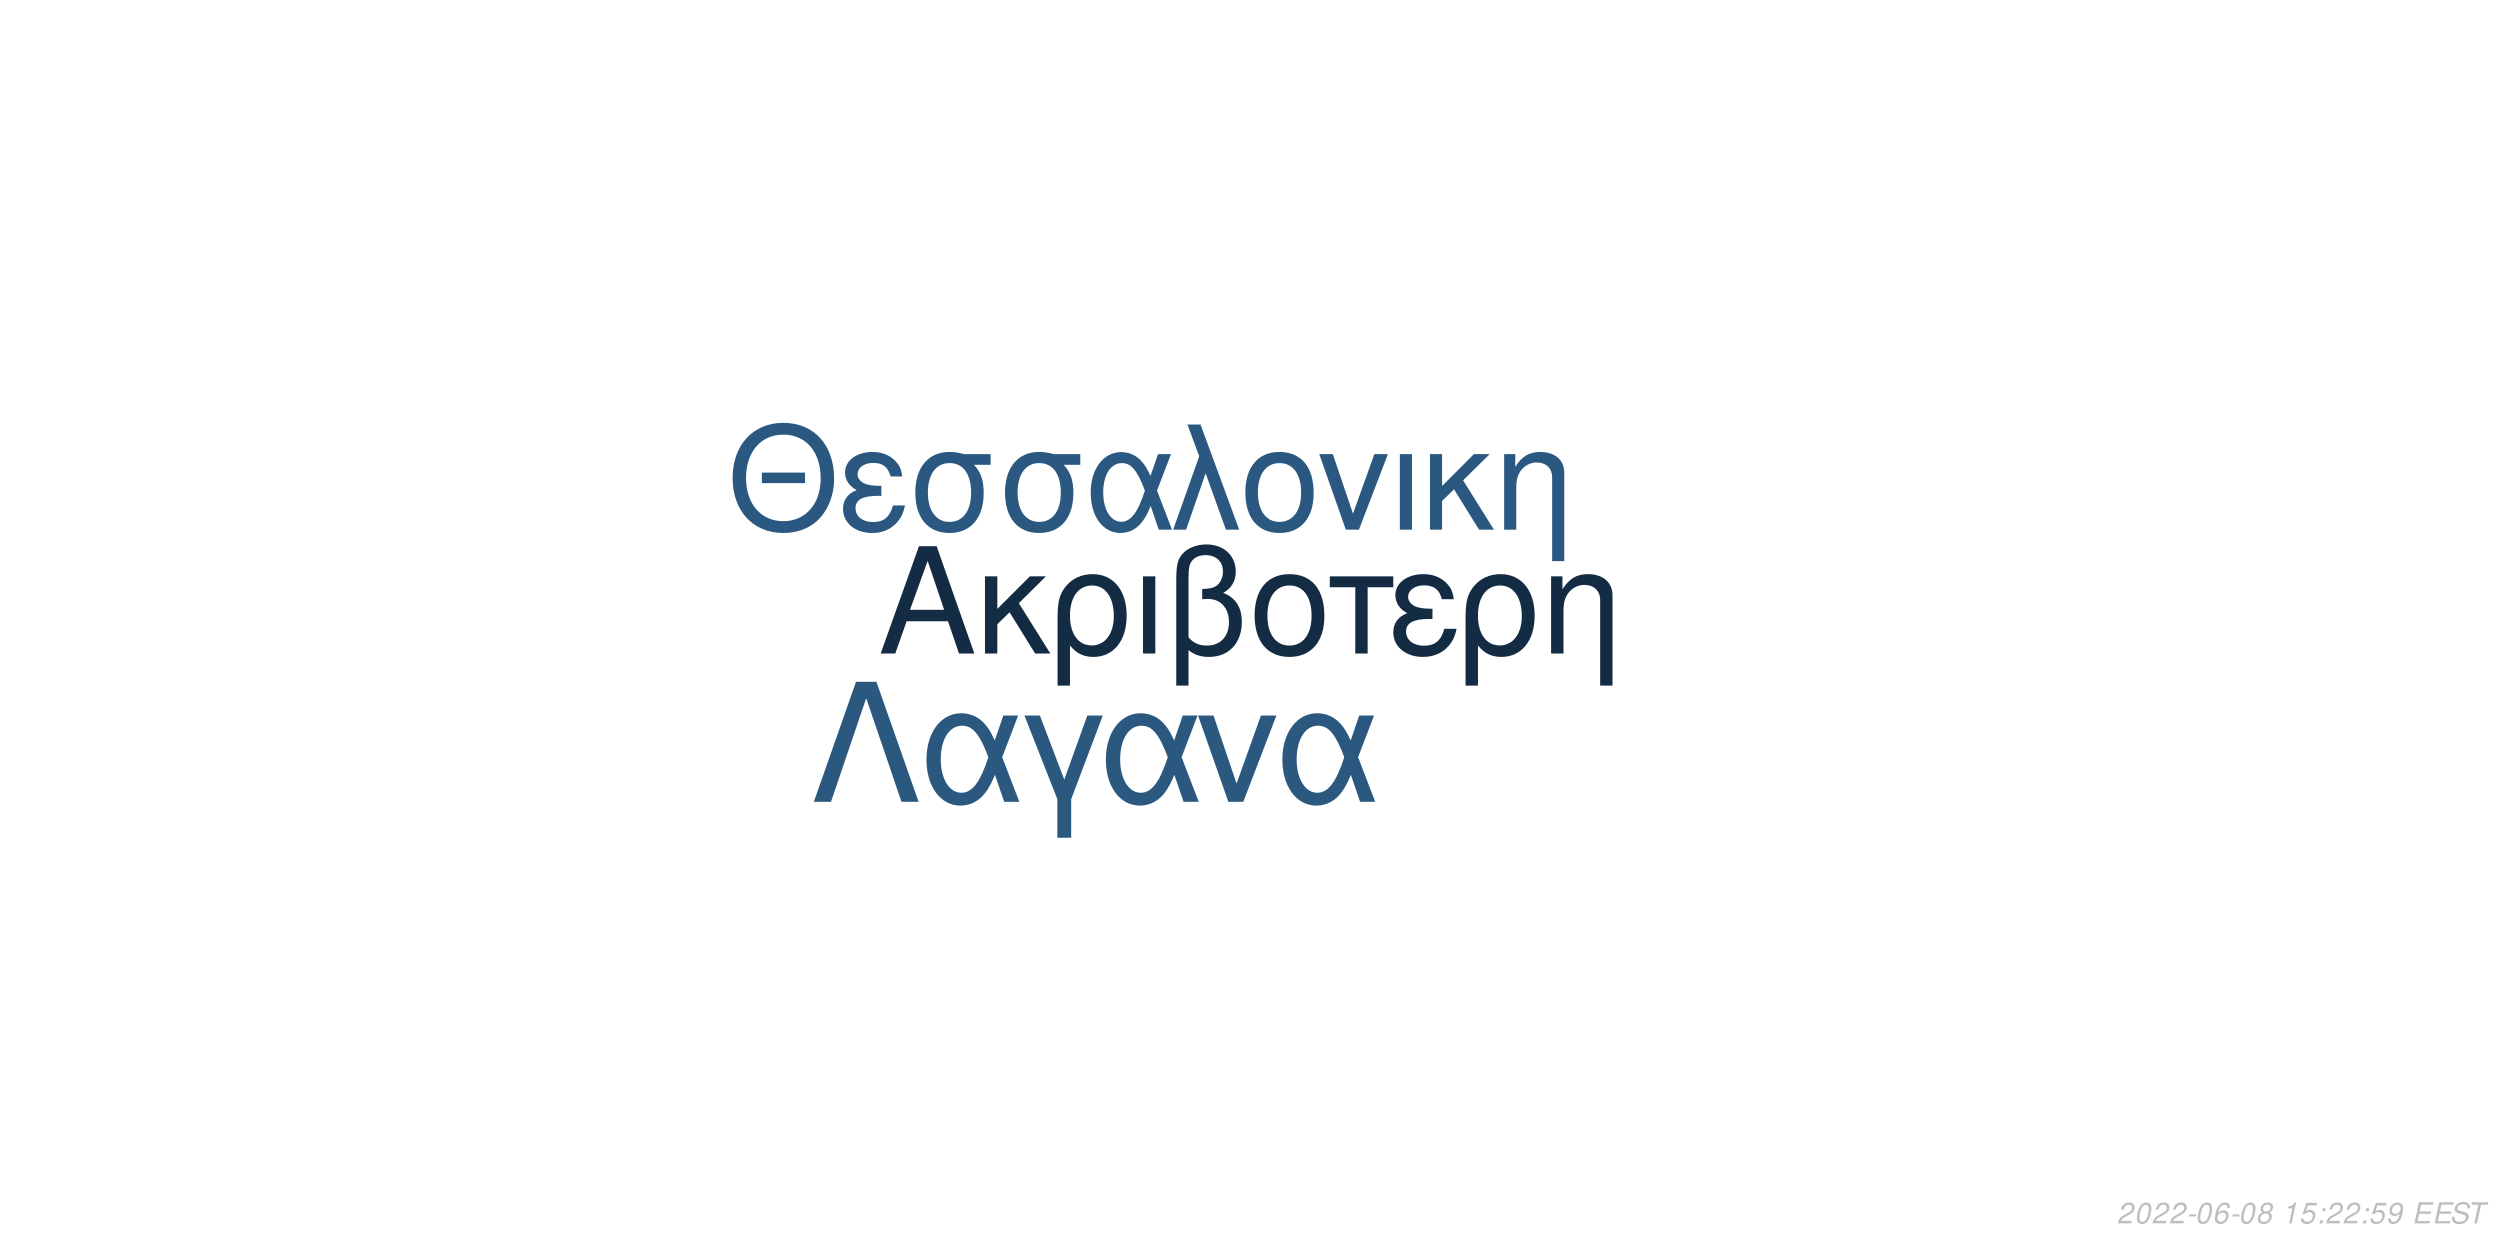
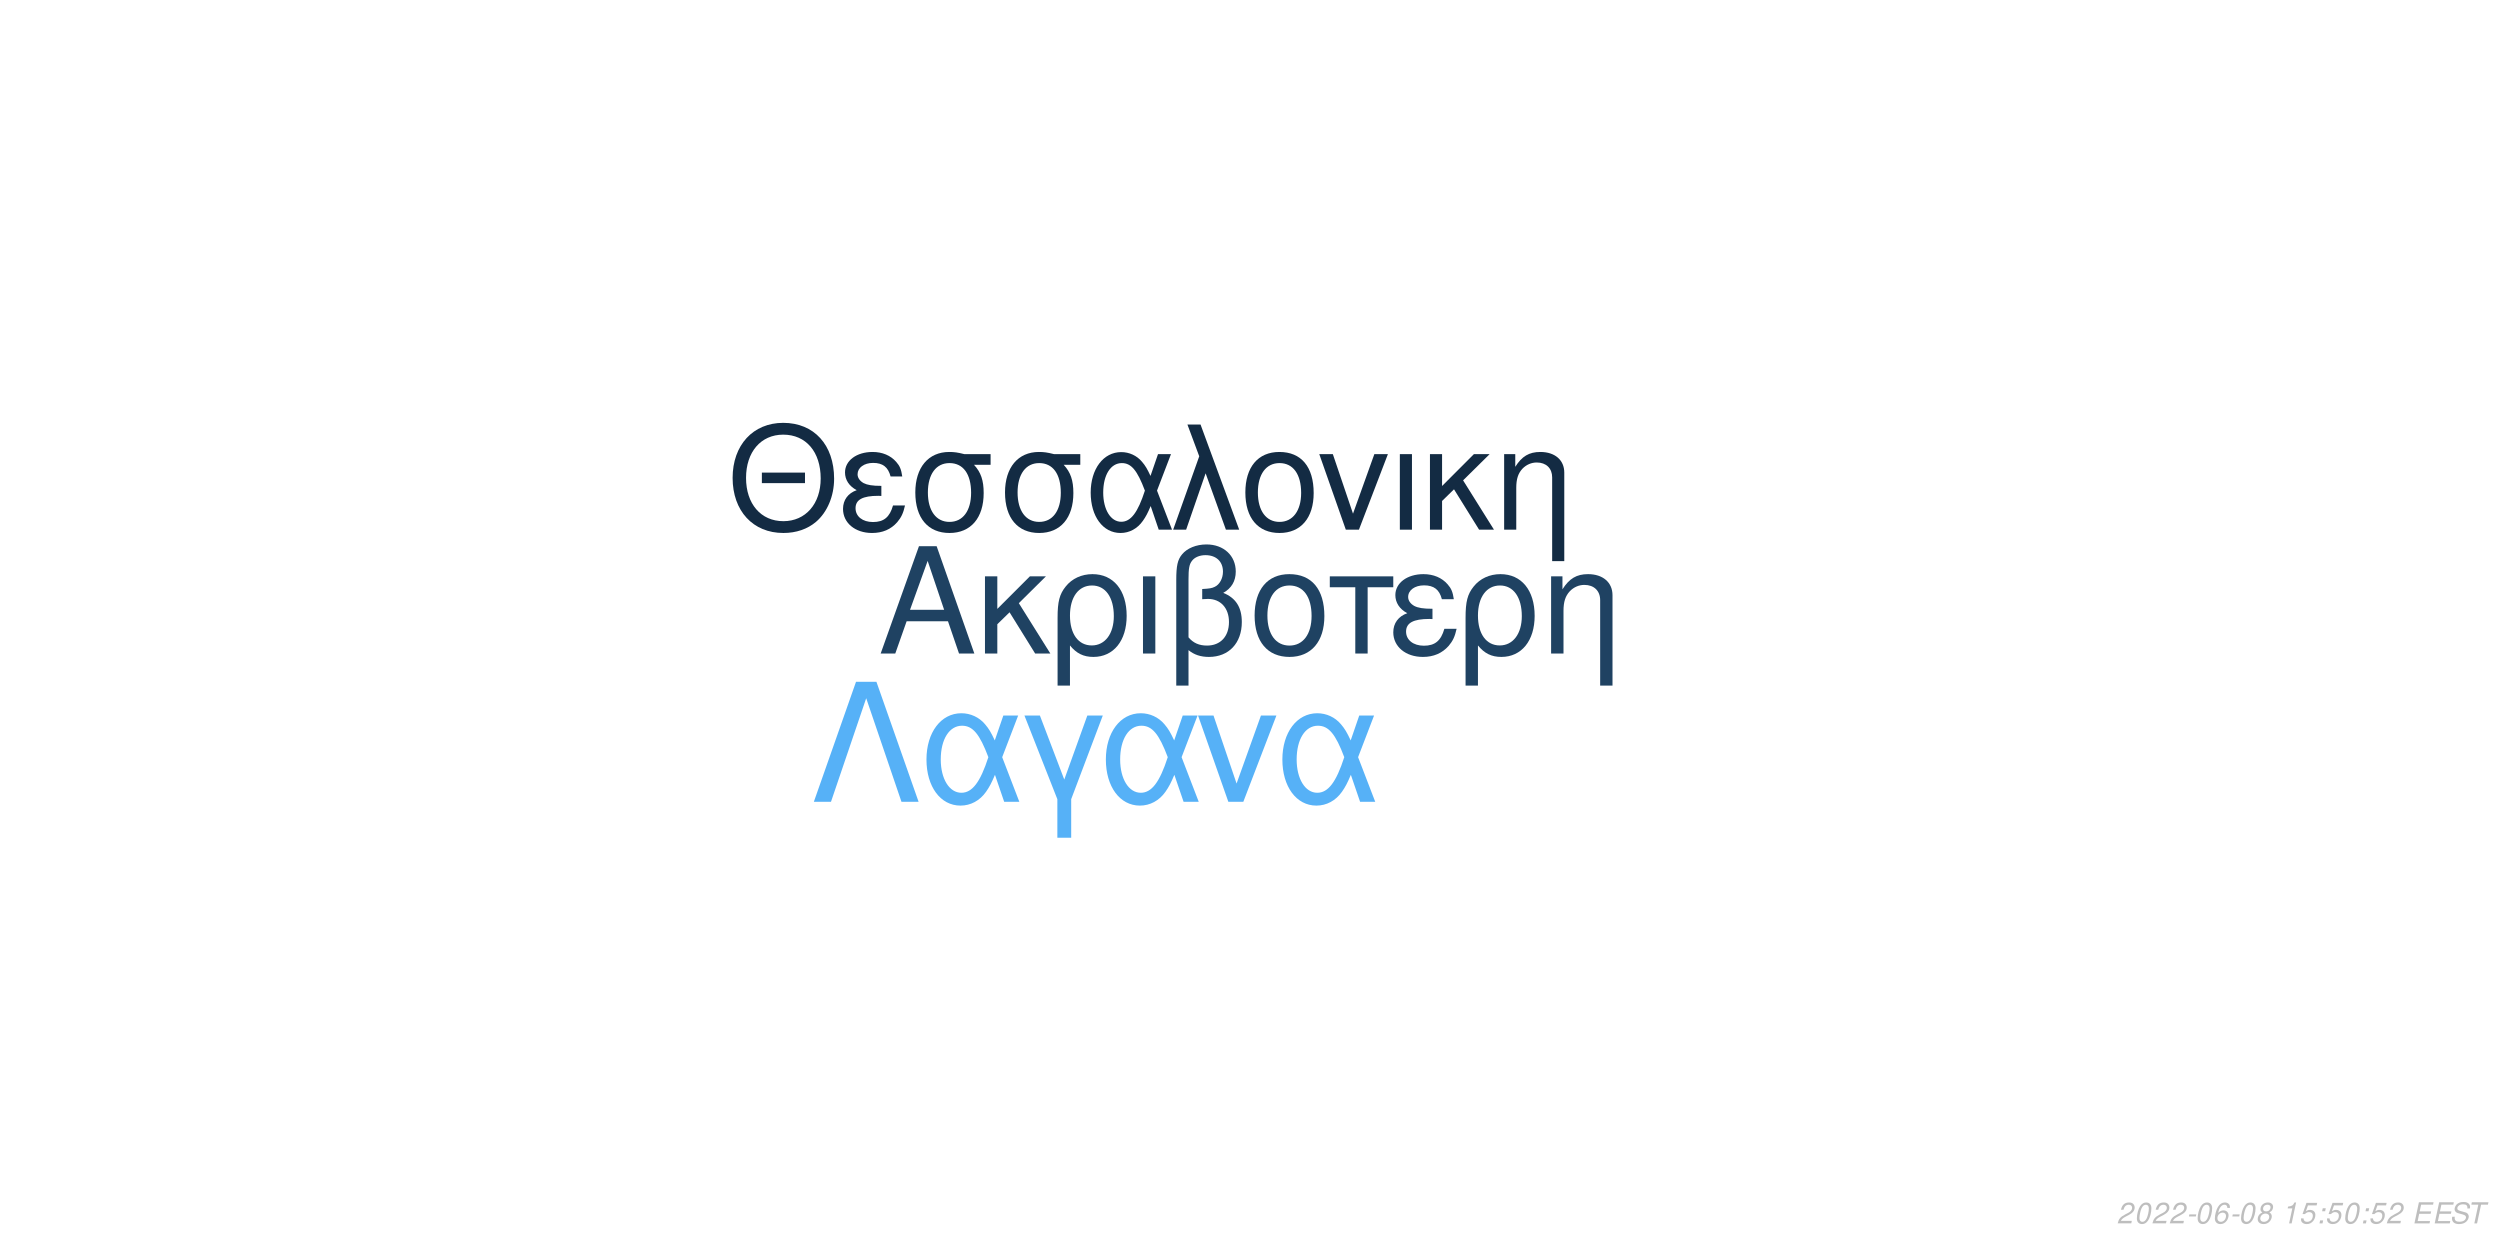
<svg xmlns="http://www.w3.org/2000/svg" xmlns:xlink="http://www.w3.org/1999/xlink" width="864pt" height="432pt" viewBox="0 0 864 432" version="1.1">
  <defs>
    <g>
      <symbol overflow="visible" id="glyph0-0">
        <path style="stroke:none;" d="" />
      </symbol>
      <symbol overflow="visible" id="glyph0-1">
        <path style="stroke:none;" d="M 24.125 -11.141 L 27.938 0 L 33.234 0 L 20.203 -37.094 L 14.094 -37.094 L 0.859 0 L 5.906 0 L 9.828 -11.141 Z M 22.797 -15.109 L 11 -15.109 L 17.094 -32.016 Z M 22.797 -15.109 " />
      </symbol>
      <symbol overflow="visible" id="glyph0-2">
        <path style="stroke:none;" d="M 7.172 -15.422 L 7.172 -26.672 L 2.906 -26.672 L 2.906 0 L 7.172 0 L 7.172 -10.125 L 11.406 -14.25 L 20.25 0 L 25.5 0 L 14.609 -17.406 L 23.969 -26.672 L 18.422 -26.672 Z M 7.172 -15.422 " />
      </symbol>
      <symbol overflow="visible" id="glyph0-3">
        <path style="stroke:none;" d="M 3 11.094 L 7.281 11.094 L 7.281 -2.797 C 9.516 -0.047 11.953 1.172 15.375 1.172 C 22.344 1.172 26.875 -4.422 26.875 -13.031 C 26.875 -21.891 22.297 -27.438 15.062 -27.438 C 11.297 -27.438 7.984 -25.906 5.797 -23.156 C 3.672 -20.516 3 -17.969 3 -12.359 Z M 14.906 -23.516 C 19.547 -23.516 22.438 -19.438 22.438 -12.922 C 22.438 -6.812 19.391 -2.797 14.812 -2.797 C 10.172 -2.797 7.281 -6.766 7.281 -13.125 C 7.281 -19.484 10.234 -23.516 14.906 -23.516 Z M 14.906 -23.516 " />
      </symbol>
      <symbol overflow="visible" id="glyph0-4">
        <path style="stroke:none;" d="M 3.516 0 L 7.781 0 L 7.781 -26.672 L 3.516 -26.672 Z M 3.516 0 " />
      </symbol>
      <symbol overflow="visible" id="glyph0-5">
        <path style="stroke:none;" d="M 4.016 11.094 L 8.25 11.094 L 8.25 -1.172 C 10.172 0.406 12.422 1.172 15.312 1.172 C 22.188 1.172 26.672 -3.609 26.672 -10.891 C 26.672 -15.984 24.578 -19.234 20.25 -20.969 C 23.109 -22.547 24.578 -25.031 24.578 -28.344 C 24.578 -33.844 20.406 -37.703 14.453 -37.703 C 10.938 -37.703 7.734 -36.391 6 -34.25 C 4.484 -32.422 4.016 -30.328 4.016 -25.391 Z M 8.25 -25.656 C 8.25 -29.359 8.5 -30.844 9.469 -32.062 C 10.375 -33.281 12.156 -34 14.094 -34 C 17.812 -34 20.156 -31.812 20.156 -28.297 C 20.156 -25.953 18.984 -23.812 17.297 -23.047 C 16.281 -22.547 15.469 -22.438 12.984 -22.297 L 12.984 -18.781 C 13.734 -18.828 14.344 -18.875 14.969 -18.875 C 19.344 -18.875 22.234 -15.719 22.234 -10.891 C 22.234 -5.906 19.281 -2.75 14.656 -2.75 C 11.953 -2.75 9.922 -3.609 8.25 -5.594 Z M 8.25 -25.656 " />
      </symbol>
      <symbol overflow="visible" id="glyph0-6">
        <path style="stroke:none;" d="M 14.094 -27.438 C 6.562 -27.438 2.094 -22.094 2.094 -13.125 C 2.094 -4.125 6.562 1.172 14.141 1.172 C 21.672 1.172 26.203 -4.172 26.203 -12.922 C 26.203 -22.188 21.828 -27.438 14.094 -27.438 Z M 14.141 -23.516 C 18.938 -23.516 21.781 -19.594 21.781 -12.984 C 21.781 -6.672 18.828 -2.75 14.141 -2.75 C 9.422 -2.75 6.516 -6.672 6.516 -13.125 C 6.516 -19.594 9.422 -23.516 14.141 -23.516 Z M 14.141 -23.516 " />
      </symbol>
      <symbol overflow="visible" id="glyph0-7">
        <path style="stroke:none;" d="M 7.891 0 L 12.156 0 L 12.156 -22.906 L 21.016 -22.906 L 21.016 -26.672 L -0.922 -26.672 L -0.922 -22.906 L 7.891 -22.906 Z M 7.891 0 " />
      </symbol>
      <symbol overflow="visible" id="glyph0-8">
        <path style="stroke:none;" d="M 14.562 -15.469 C 11.344 -15.469 9.562 -15.781 8.297 -16.438 C 6.922 -17.203 6.156 -18.328 6.156 -19.547 C 6.156 -21.891 8.453 -23.562 11.656 -23.562 C 15.062 -23.562 16.953 -22.094 17.812 -18.781 L 21.938 -18.781 C 21.578 -21.266 21.062 -22.5 19.797 -23.922 C 17.812 -26.203 14.906 -27.438 11.453 -27.438 C 5.797 -27.438 1.734 -24.375 1.734 -20.203 C 1.734 -17.609 3.156 -15.375 5.859 -13.938 C 2.797 -12.875 1.016 -10.484 1.016 -7.328 C 1.016 -2.391 5.297 1.172 11.25 1.172 C 14.969 1.172 17.906 -0.109 20.156 -2.641 C 21.578 -4.328 22.297 -5.797 22.906 -8.547 L 18.672 -8.547 C 17.5 -4.422 15.422 -2.703 11.609 -2.703 C 7.938 -2.703 5.438 -4.688 5.438 -7.578 C 5.438 -10.578 7.938 -11.953 13.484 -11.953 C 13.641 -11.953 14.094 -11.953 14.562 -11.906 Z M 14.562 -15.469 " />
      </symbol>
      <symbol overflow="visible" id="glyph0-9">
        <path style="stroke:none;" d="M 3.562 -26.672 L 3.562 0 L 7.844 0 L 7.844 -14.703 C 7.844 -17.906 8.5 -19.891 10.031 -21.531 C 11.406 -22.953 13.188 -23.719 15.062 -23.719 C 18.375 -23.719 20.516 -21.672 20.516 -18.469 L 20.516 11.094 L 24.781 11.094 L 24.781 -20.156 C 24.781 -24.578 21.469 -27.438 16.328 -27.438 C 12.359 -27.438 9.828 -25.906 7.484 -22.188 L 7.484 -26.672 Z M 3.562 -26.672 " />
      </symbol>
      <symbol overflow="visible" id="glyph1-0">
        <path style="stroke:none;" d="" />
      </symbol>
      <symbol overflow="visible" id="glyph1-1">
        <path style="stroke:none;" d="M 26.859 -19.734 L 11.953 -19.734 L 11.953 -16.094 L 26.859 -16.094 Z M 19.328 -36.922 C 8.922 -36.922 1.844 -29.25 1.844 -17.891 C 1.844 -6.484 8.875 1.141 19.391 1.141 C 23.812 1.141 27.703 -0.203 30.641 -2.688 C 34.578 -6.031 36.922 -11.656 36.922 -17.594 C 36.922 -29.297 30 -36.922 19.328 -36.922 Z M 19.328 -32.844 C 27.203 -32.844 32.281 -26.906 32.281 -17.688 C 32.281 -8.922 27.062 -2.938 19.391 -2.938 C 11.609 -2.938 6.484 -8.922 6.484 -17.891 C 6.484 -26.859 11.609 -32.844 19.328 -32.844 Z M 19.328 -32.844 " />
      </symbol>
      <symbol overflow="visible" id="glyph1-2">
        <path style="stroke:none;" d="M 14.25 -15.141 C 11.109 -15.141 9.375 -15.453 8.125 -16.094 C 6.781 -16.844 6.031 -17.938 6.031 -19.141 C 6.031 -21.422 8.266 -23.078 11.406 -23.078 C 14.75 -23.078 16.594 -21.625 17.438 -18.391 L 21.469 -18.391 C 21.125 -20.828 20.625 -22.031 19.391 -23.422 C 17.438 -25.656 14.594 -26.859 11.219 -26.859 C 5.688 -26.859 1.688 -23.875 1.688 -19.781 C 1.688 -17.234 3.094 -15.047 5.734 -13.656 C 2.734 -12.609 1 -10.266 1 -7.172 C 1 -2.344 5.188 1.141 11.016 1.141 C 14.656 1.141 17.547 -0.094 19.734 -2.594 C 21.125 -4.234 21.828 -5.688 22.422 -8.375 L 18.281 -8.375 C 17.141 -4.328 15.094 -2.641 11.359 -2.641 C 7.766 -2.641 5.328 -4.578 5.328 -7.422 C 5.328 -10.359 7.766 -11.703 13.203 -11.703 C 13.359 -11.703 13.797 -11.703 14.25 -11.656 Z M 14.25 -15.141 " />
      </symbol>
      <symbol overflow="visible" id="glyph1-3">
        <path style="stroke:none;" d="M 29 -26.109 L 19.938 -26.109 C 17.594 -26.703 16.438 -26.859 14.703 -26.859 C 7.469 -26.859 2.984 -21.469 2.984 -12.859 C 2.984 -4.031 7.375 1.141 14.797 1.141 C 22.172 1.141 26.609 -4.078 26.609 -12.656 C 26.609 -17.047 25.656 -19.828 23.266 -22.422 L 29 -22.422 Z M 14.797 -23.016 C 19.531 -23.016 22.266 -19.234 22.266 -12.75 C 22.266 -6.531 19.438 -2.688 14.797 -2.688 C 10.172 -2.688 7.328 -6.531 7.328 -12.859 C 7.328 -19.188 10.172 -23.016 14.797 -23.016 Z M 14.797 -23.016 " />
      </symbol>
      <symbol overflow="visible" id="glyph1-4">
        <path style="stroke:none;" d="M 29.344 -26.109 L 24.859 -26.109 L 22.266 -18.578 C 21.125 -21.031 20.484 -22.125 19.328 -23.469 C 17.547 -25.609 14.906 -26.812 12.156 -26.812 C 5.984 -26.812 1.594 -20.984 1.594 -12.812 C 1.594 -4.578 5.828 1.141 11.906 1.141 C 14.953 1.141 17.734 -0.344 19.625 -3.047 C 20.672 -4.531 21.281 -5.688 22.328 -8.172 L 25.109 0 L 29.703 0 L 24.516 -13.5 Z M 20.328 -13.5 C 17.891 -5.922 15.453 -2.734 12.156 -2.734 C 8.516 -2.734 5.922 -6.922 5.922 -12.812 C 5.922 -18.938 8.516 -23.016 12.359 -23.016 C 15.594 -23.016 17.688 -20.531 20.328 -13.5 Z M 20.328 -13.5 " />
      </symbol>
      <symbol overflow="visible" id="glyph1-5">
        <path style="stroke:none;" d="M 1.094 0 L 5.578 0 L 12.312 -19.484 L 19.328 0 L 23.922 0 L 10.562 -36.328 L 6.031 -36.328 L 10.109 -25.359 Z M 1.094 0 " />
      </symbol>
      <symbol overflow="visible" id="glyph1-6">
        <path style="stroke:none;" d="M 13.797 -26.859 C 6.422 -26.859 2.047 -21.625 2.047 -12.859 C 2.047 -4.031 6.422 1.141 13.859 1.141 C 21.234 1.141 25.656 -4.078 25.656 -12.656 C 25.656 -21.719 21.375 -26.859 13.797 -26.859 Z M 13.859 -23.016 C 18.531 -23.016 21.328 -19.188 21.328 -12.703 C 21.328 -6.531 18.438 -2.688 13.859 -2.688 C 9.219 -2.688 6.375 -6.531 6.375 -12.859 C 6.375 -19.188 9.219 -23.016 13.859 -23.016 Z M 13.859 -23.016 " />
      </symbol>
      <symbol overflow="visible" id="glyph1-7">
        <path style="stroke:none;" d="M 14.297 0 L 24.312 -26.109 L 19.625 -26.109 L 12.25 -5.531 L 5.281 -26.109 L 0.594 -26.109 L 9.766 0 Z M 14.297 0 " />
      </symbol>
      <symbol overflow="visible" id="glyph1-8">
        <path style="stroke:none;" d="M 3.438 0 L 7.625 0 L 7.625 -26.109 L 3.438 -26.109 Z M 3.438 0 " />
      </symbol>
      <symbol overflow="visible" id="glyph1-9">
        <path style="stroke:none;" d="M 7.031 -15.094 L 7.031 -26.109 L 2.844 -26.109 L 2.844 0 L 7.031 0 L 7.031 -9.922 L 11.156 -13.953 L 19.828 0 L 24.969 0 L 14.297 -17.047 L 23.469 -26.109 L 18.031 -26.109 Z M 7.031 -15.094 " />
      </symbol>
      <symbol overflow="visible" id="glyph1-10">
        <path style="stroke:none;" d="M 3.484 -26.109 L 3.484 0 L 7.672 0 L 7.672 -14.406 C 7.672 -17.547 8.328 -19.484 9.812 -21.078 C 11.156 -22.469 12.906 -23.219 14.75 -23.219 C 17.984 -23.219 20.078 -21.234 20.078 -18.094 L 20.078 10.859 L 24.266 10.859 L 24.266 -19.734 C 24.266 -24.062 21.031 -26.859 16 -26.859 C 12.109 -26.859 9.609 -25.359 7.328 -21.719 L 7.328 -26.109 Z M 3.484 -26.109 " />
      </symbol>
      <symbol overflow="visible" id="glyph2-0">
        <path style="stroke:none;" d="" />
      </symbol>
      <symbol overflow="visible" id="glyph2-1">
        <path style="stroke:none;" d="M 22.531 -41.484 L 15.484 -41.484 L 0.906 0 L 6.828 0 L 19 -35.797 L 31.188 0 L 37.109 0 Z M 22.531 -41.484 " />
      </symbol>
      <symbol overflow="visible" id="glyph2-2">
        <path style="stroke:none;" d="M 33.516 -29.812 L 28.391 -29.812 L 25.438 -21.219 C 24.125 -24.016 23.391 -25.266 22.078 -26.797 C 20.031 -29.25 17.016 -30.609 13.891 -30.609 C 6.828 -30.609 1.828 -23.953 1.828 -14.625 C 1.828 -5.234 6.656 1.312 13.594 1.312 C 17.078 1.312 20.266 -0.391 22.422 -3.469 C 23.609 -5.172 24.297 -6.484 25.5 -9.328 L 28.688 0 L 33.922 0 L 28 -15.422 Z M 23.219 -15.422 C 20.422 -6.766 17.641 -3.125 13.891 -3.125 C 9.734 -3.125 6.766 -7.906 6.766 -14.625 C 6.766 -21.625 9.734 -26.297 14.109 -26.297 C 17.812 -26.297 20.203 -23.453 23.219 -15.422 Z M 23.219 -15.422 " />
      </symbol>
      <symbol overflow="visible" id="glyph2-3">
        <path style="stroke:none;" d="M 12.062 12.406 L 16.844 12.406 L 16.844 -0.906 L 27.766 -29.812 L 22.422 -29.812 L 14.453 -7.688 L 6.031 -29.812 L 0.688 -29.812 L 12.062 -0.906 Z M 12.062 12.406 " />
      </symbol>
      <symbol overflow="visible" id="glyph2-4">
        <path style="stroke:none;" d="M 16.328 0 L 27.766 -29.812 L 22.422 -29.812 L 14 -6.312 L 6.031 -29.812 L 0.688 -29.812 L 11.156 0 Z M 16.328 0 " />
      </symbol>
      <symbol overflow="visible" id="glyph3-0">
        <path style="stroke:none;" d="" />
      </symbol>
      <symbol overflow="visible" id="glyph3-1">
        <path style="stroke:none;" d="M 5.234 -0.875 L 1.469 -0.875 C 1.641 -1.375 2.203 -1.891 3.109 -2.344 L 4.234 -2.938 C 5.562 -3.625 6.219 -4.469 6.219 -5.484 C 6.219 -5.938 6.062 -6.359 5.797 -6.656 C 5.469 -7.047 4.984 -7.234 4.312 -7.234 C 2.766 -7.234 1.891 -6.453 1.484 -4.734 L 2.375 -4.734 C 2.484 -5.188 2.609 -5.484 2.797 -5.75 C 3.094 -6.203 3.609 -6.453 4.188 -6.453 C 4.891 -6.453 5.344 -6.031 5.344 -5.375 C 5.344 -4.703 4.859 -4.094 4.016 -3.656 L 2.984 -3.125 C 1.234 -2.188 0.797 -1.656 0.344 -0.016 L 5.047 -0.016 Z M 5.234 -0.875 " />
      </symbol>
      <symbol overflow="visible" id="glyph3-2">
        <path style="stroke:none;" d="M 4.203 -7.234 C 3.375 -7.234 2.688 -6.812 2.125 -5.984 C 1.484 -5.047 0.984 -3.188 0.984 -1.734 C 0.984 -1.109 1.172 -0.562 1.484 -0.266 C 1.797 0.047 2.281 0.234 2.766 0.234 C 3.625 0.234 4.281 -0.156 4.859 -1.016 C 5.516 -1.953 6 -3.797 6 -5.266 C 6 -6.5 5.328 -7.234 4.203 -7.234 Z M 4.094 -6.453 C 4.734 -6.453 5.125 -5.984 5.125 -5.156 C 5.125 -4.203 4.781 -2.625 4.406 -1.812 C 3.984 -0.938 3.516 -0.547 2.875 -0.547 C 2.25 -0.547 1.875 -1.031 1.875 -1.828 C 1.875 -2.797 2.203 -4.344 2.594 -5.203 C 2.984 -6.047 3.453 -6.453 4.094 -6.453 Z M 4.094 -6.453 " />
      </symbol>
      <symbol overflow="visible" id="glyph3-3">
        <path style="stroke:none;" d="M 3.516 -3.125 L 1.125 -3.125 L 0.969 -2.406 L 3.359 -2.406 Z M 3.516 -3.125 " />
      </symbol>
      <symbol overflow="visible" id="glyph3-4">
        <path style="stroke:none;" d="M 6.125 -5.344 L 6.141 -5.625 C 6.141 -6.609 5.453 -7.234 4.391 -7.234 C 3.438 -7.234 2.641 -6.719 2.016 -5.703 C 1.422 -4.781 0.938 -2.953 0.938 -1.688 C 0.938 -0.516 1.688 0.234 2.859 0.234 C 3.703 0.234 4.438 -0.156 5 -0.875 C 5.406 -1.422 5.672 -2.156 5.672 -2.766 C 5.672 -3.812 4.969 -4.5 3.906 -4.5 C 3.234 -4.5 2.672 -4.234 2.094 -3.625 C 2.406 -5.375 3.234 -6.453 4.25 -6.453 C 4.703 -6.453 5.062 -6.234 5.172 -5.844 C 5.203 -5.719 5.234 -5.578 5.25 -5.344 Z M 3.656 -3.734 C 4.344 -3.734 4.797 -3.281 4.797 -2.625 C 4.797 -1.469 3.984 -0.547 2.984 -0.547 C 2.297 -0.547 1.812 -1.047 1.812 -1.766 C 1.812 -2.859 2.625 -3.734 3.656 -3.734 Z M 3.656 -3.734 " />
      </symbol>
      <symbol overflow="visible" id="glyph3-5">
        <path style="stroke:none;" d="M 4.766 -3.797 C 5.078 -3.969 5.234 -4.078 5.438 -4.234 C 5.812 -4.594 6.062 -5.172 6.062 -5.734 C 6.062 -6.625 5.344 -7.234 4.266 -7.234 C 2.812 -7.234 1.703 -6.219 1.703 -4.875 C 1.703 -4.406 1.875 -4.125 2.359 -3.812 C 1.297 -3.312 0.75 -2.516 0.75 -1.469 C 0.75 -0.438 1.547 0.234 2.812 0.234 C 3.656 0.234 4.359 -0.094 4.938 -0.734 C 5.359 -1.234 5.609 -1.859 5.609 -2.438 C 5.609 -3.047 5.312 -3.516 4.766 -3.797 Z M 4.109 -6.453 C 4.797 -6.453 5.188 -6.125 5.188 -5.578 C 5.188 -5.266 5.062 -4.922 4.859 -4.672 C 4.562 -4.312 4.188 -4.156 3.656 -4.156 C 2.984 -4.156 2.594 -4.453 2.594 -4.984 C 2.594 -5.859 3.203 -6.453 4.109 -6.453 Z M 3.453 -3.406 C 4.234 -3.406 4.734 -2.984 4.734 -2.312 C 4.734 -1.312 3.922 -0.547 2.875 -0.547 C 2.125 -0.547 1.625 -0.969 1.625 -1.625 C 1.625 -2.609 2.438 -3.406 3.453 -3.406 Z M 3.453 -3.406 " />
      </symbol>
      <symbol overflow="visible" id="glyph3-6">
        <path style="stroke:none;" d="" />
      </symbol>
      <symbol overflow="visible" id="glyph3-7">
        <path style="stroke:none;" d="M 3.703 -5.188 L 2.594 0 L 3.469 0 L 5.016 -7.234 L 4.438 -7.234 C 3.906 -6.156 3.688 -6.016 2.234 -5.812 L 2.109 -5.188 Z M 3.703 -5.188 " />
      </symbol>
      <symbol overflow="visible" id="glyph3-8">
        <path style="stroke:none;" d="M 6.297 -7.094 L 2.594 -7.094 L 1.234 -3.234 L 2.047 -3.234 C 2.656 -3.766 2.938 -3.906 3.531 -3.906 C 4.328 -3.906 4.797 -3.453 4.797 -2.688 C 4.797 -1.438 3.969 -0.547 2.828 -0.547 C 2.031 -0.547 1.609 -0.938 1.578 -1.734 L 0.703 -1.734 L 0.703 -1.516 C 0.703 -0.938 0.844 -0.547 1.188 -0.266 C 1.562 0.062 2.078 0.234 2.703 0.234 C 3.656 0.234 4.391 -0.156 4.984 -0.922 C 5.422 -1.5 5.672 -2.234 5.672 -2.953 C 5.672 -4 4.938 -4.672 3.812 -4.672 C 3.328 -4.672 2.906 -4.547 2.406 -4.234 L 3.109 -6.219 L 6.109 -6.219 Z M 6.297 -7.094 " />
      </symbol>
      <symbol overflow="visible" id="glyph3-9">
        <path style="stroke:none;" d="M 2.359 -1.031 L 1.312 -1.031 L 1.094 0 L 2.141 0 Z M 3.266 -5.234 L 2.219 -5.234 L 2 -4.203 L 3.047 -4.203 Z M 3.266 -5.234 " />
      </symbol>
      <symbol overflow="visible" id="glyph3-10">
-         <path style="stroke:none;" d="M 0.844 -1.656 C 0.844 -1.547 0.844 -1.438 0.844 -1.375 C 0.844 -0.406 1.531 0.234 2.578 0.234 C 3.203 0.234 3.766 0.016 4.297 -0.438 C 4.938 -1 5.312 -1.656 5.594 -2.719 C 5.844 -3.672 6.016 -4.766 6.016 -5.375 C 6.016 -5.844 5.844 -6.328 5.547 -6.656 C 5.203 -7.031 4.703 -7.234 4.062 -7.234 C 2.516 -7.234 1.297 -5.938 1.297 -4.266 C 1.297 -3.203 1.984 -2.547 3.047 -2.547 C 3.484 -2.547 3.953 -2.672 4.281 -2.891 C 4.406 -2.984 4.547 -3.078 4.828 -3.344 C 4.438 -1.484 3.703 -0.547 2.703 -0.547 C 2.109 -0.547 1.719 -0.938 1.719 -1.547 L 1.719 -1.656 Z M 3.953 -6.453 C 4.625 -6.453 5.141 -5.953 5.141 -5.281 C 5.141 -4.188 4.312 -3.312 3.297 -3.312 C 2.594 -3.312 2.172 -3.734 2.172 -4.453 C 2.172 -5.562 2.984 -6.453 3.953 -6.453 Z M 3.953 -6.453 " />
+         <path style="stroke:none;" d="M 2.547 -3.312 L 6.5 -3.312 L 6.688 -4.141 L 2.719 -4.141 L 3.219 -6.469 L 7.344 -6.469 L 7.516 -7.297 L 2.453 -7.297 L 0.906 0 L 6.125 0 L 6.297 -0.812 L 2.016 -0.812 Z M 2.547 -3.312 " />
      </symbol>
      <symbol overflow="visible" id="glyph3-11">
-         <path style="stroke:none;" d="M 2.547 -3.312 L 6.5 -3.312 L 6.688 -4.141 L 2.719 -4.141 L 3.219 -6.469 L 7.344 -6.469 L 7.516 -7.297 L 2.453 -7.297 L 0.906 0 L 6.125 0 L 6.297 -0.812 L 2.016 -0.812 Z M 2.547 -3.312 " />
+         <path style="stroke:none;" d="M 7.062 -5.156 C 7.125 -5.438 7.141 -5.562 7.141 -5.703 C 7.141 -6.156 6.938 -6.594 6.594 -6.891 C 6.188 -7.25 5.656 -7.406 4.875 -7.406 C 3.844 -7.406 3.047 -7.125 2.5 -6.562 C 2.094 -6.141 1.781 -5.438 1.781 -4.922 C 1.781 -4.297 2.219 -3.766 2.891 -3.562 L 4.594 -3.094 C 5.406 -2.859 5.734 -2.578 5.734 -2.094 C 5.734 -1.781 5.547 -1.406 5.266 -1.141 C 4.844 -0.766 4.266 -0.578 3.453 -0.578 C 2.328 -0.578 1.812 -0.984 1.812 -1.906 C 1.812 -2.047 1.812 -2.125 1.844 -2.312 L 0.984 -2.312 C 0.906 -2.062 0.891 -1.906 0.891 -1.688 C 0.891 -0.484 1.797 0.234 3.297 0.234 C 4.359 0.234 5.234 -0.062 5.812 -0.609 C 6.344 -1.078 6.688 -1.797 6.688 -2.375 C 6.688 -2.641 6.609 -2.906 6.453 -3.156 C 6.234 -3.5 5.938 -3.703 5.469 -3.828 L 3.75 -4.312 C 2.984 -4.547 2.734 -4.734 2.734 -5.188 C 2.734 -5.547 2.875 -5.844 3.188 -6.109 C 3.547 -6.438 4.031 -6.594 4.703 -6.594 C 5.266 -6.594 5.688 -6.484 5.906 -6.297 C 6.094 -6.125 6.219 -5.797 6.219 -5.516 C 6.219 -5.422 6.203 -5.344 6.188 -5.156 Z M 7.062 -5.156 " />
      </symbol>
      <symbol overflow="visible" id="glyph3-12">
-         <path style="stroke:none;" d="M 7.062 -5.156 C 7.125 -5.438 7.141 -5.562 7.141 -5.703 C 7.141 -6.156 6.938 -6.594 6.594 -6.891 C 6.188 -7.25 5.656 -7.406 4.875 -7.406 C 3.844 -7.406 3.047 -7.125 2.5 -6.562 C 2.094 -6.141 1.781 -5.438 1.781 -4.922 C 1.781 -4.297 2.219 -3.766 2.891 -3.562 L 4.594 -3.094 C 5.406 -2.859 5.734 -2.578 5.734 -2.094 C 5.734 -1.781 5.547 -1.406 5.266 -1.141 C 4.844 -0.766 4.266 -0.578 3.453 -0.578 C 2.328 -0.578 1.812 -0.984 1.812 -1.906 C 1.812 -2.047 1.812 -2.125 1.844 -2.312 L 0.984 -2.312 C 0.906 -2.062 0.891 -1.906 0.891 -1.688 C 0.891 -0.484 1.797 0.234 3.297 0.234 C 4.359 0.234 5.234 -0.062 5.812 -0.609 C 6.344 -1.078 6.688 -1.797 6.688 -2.375 C 6.688 -2.641 6.609 -2.906 6.453 -3.156 C 6.234 -3.5 5.938 -3.703 5.469 -3.828 L 3.75 -4.312 C 2.984 -4.547 2.734 -4.734 2.734 -5.188 C 2.734 -5.547 2.875 -5.844 3.188 -6.109 C 3.547 -6.438 4.031 -6.594 4.703 -6.594 C 5.266 -6.594 5.688 -6.484 5.906 -6.297 C 6.094 -6.125 6.219 -5.797 6.219 -5.516 C 6.219 -5.422 6.203 -5.344 6.188 -5.156 Z M 7.062 -5.156 " />
-       </symbol>
-       <symbol overflow="visible" id="glyph3-13">
        <path style="stroke:none;" d="M 4.938 -6.469 L 7.312 -6.469 L 7.484 -7.297 L 1.75 -7.297 L 1.578 -6.469 L 3.984 -6.469 L 2.609 0 L 3.547 0 Z M 4.938 -6.469 " />
      </symbol>
    </g>
  </defs>
  <g id="surface1">
    <rect x="0" y="0" width="864" height="432" style="fill:rgb(100%,100%,100%);fill-opacity:1;stroke:none;" />
-     <g style="fill:rgb(7.451%,16.863%,26.275%);fill-opacity:1;">
+     <g style="fill:rgb(12.157%,25.882%,38.431%);fill-opacity:1;">
      <use xlink:href="#glyph0-1" x="303.5" y="225.861" />
      <use xlink:href="#glyph0-2" x="337.5" y="225.861" />
      <use xlink:href="#glyph0-3" x="362.5" y="225.861" />
      <use xlink:href="#glyph0-4" x="391.5" y="225.861" />
      <use xlink:href="#glyph0-5" x="402.5" y="225.861" />
      <use xlink:href="#glyph0-6" x="431.5" y="225.861" />
      <use xlink:href="#glyph0-7" x="460.5" y="225.861" />
      <use xlink:href="#glyph0-8" x="480.5" y="225.861" />
      <use xlink:href="#glyph0-3" x="503.5" y="225.861" />
      <use xlink:href="#glyph0-9" x="532.5" y="225.861" />
    </g>
-     <g style="fill:rgb(16.471%,34.51%,50.196%);fill-opacity:1;">
+     <g style="fill:rgb(7.451%,16.863%,26.275%);fill-opacity:1;">
      <use xlink:href="#glyph1-1" x="251.348" y="183.058" />
      <use xlink:href="#glyph1-2" x="290.348" y="183.058" />
      <use xlink:href="#glyph1-3" x="313.348" y="183.058" />
      <use xlink:href="#glyph1-3" x="344.348" y="183.058" />
      <use xlink:href="#glyph1-4" x="375.348" y="183.058" />
      <use xlink:href="#glyph1-5" x="404.348" y="183.058" />
      <use xlink:href="#glyph1-6" x="428.348" y="183.058" />
      <use xlink:href="#glyph1-7" x="455.348" y="183.058" />
      <use xlink:href="#glyph1-8" x="480.348" y="183.058" />
      <use xlink:href="#glyph1-9" x="491.348" y="183.058" />
      <use xlink:href="#glyph1-10" x="516.348" y="183.058" />
    </g>
-     <g style="fill:rgb(16.471%,34.51%,49.804%);fill-opacity:1;">
+     <g style="fill:rgb(33.725%,69.412%,96.863%);fill-opacity:1;">
      <use xlink:href="#glyph2-1" x="280.359" y="277.105" />
      <use xlink:href="#glyph2-2" x="318.359" y="277.105" />
      <use xlink:href="#glyph2-3" x="353.359" y="277.105" />
      <use xlink:href="#glyph2-2" x="380.359" y="277.105" />
      <use xlink:href="#glyph2-4" x="413.359" y="277.105" />
      <use xlink:href="#glyph2-2" x="441.359" y="277.105" />
    </g>
    <g style="fill:rgb(74.51%,74.51%,74.51%);fill-opacity:1;">
      <use xlink:href="#glyph3-1" x="731.52" y="422.81" />
      <use xlink:href="#glyph3-2" x="737.52" y="422.81" />
      <use xlink:href="#glyph3-1" x="743.52" y="422.81" />
      <use xlink:href="#glyph3-1" x="749.52" y="422.81" />
      <use xlink:href="#glyph3-3" x="755.52" y="422.81" />
      <use xlink:href="#glyph3-2" x="758.52" y="422.81" />
      <use xlink:href="#glyph3-4" x="764.52" y="422.81" />
      <use xlink:href="#glyph3-3" x="770.52" y="422.81" />
      <use xlink:href="#glyph3-2" x="773.52" y="422.81" />
      <use xlink:href="#glyph3-5" x="779.52" y="422.81" />
      <use xlink:href="#glyph3-6" x="785.52" y="422.81" />
      <use xlink:href="#glyph3-7" x="788.52" y="422.81" />
      <use xlink:href="#glyph3-8" x="794.52" y="422.81" />
      <use xlink:href="#glyph3-9" x="800.52" y="422.81" />
-       <use xlink:href="#glyph3-1" x="803.52" y="422.81" />
-       <use xlink:href="#glyph3-1" x="809.52" y="422.81" />
+       <use xlink:href="#glyph3-8" x="803.52" y="422.81" />
+       <use xlink:href="#glyph3-2" x="809.52" y="422.81" />
      <use xlink:href="#glyph3-9" x="815.52" y="422.81" />
      <use xlink:href="#glyph3-8" x="818.52" y="422.81" />
-       <use xlink:href="#glyph3-10" x="824.52" y="422.81" />
+       <use xlink:href="#glyph3-1" x="824.52" y="422.81" />
      <use xlink:href="#glyph3-6" x="830.52" y="422.81" />
-       <use xlink:href="#glyph3-11" x="833.52" y="422.81" />
-       <use xlink:href="#glyph3-11" x="840.52" y="422.81" />
-       <use xlink:href="#glyph3-12" x="846.52" y="422.81" />
-       <use xlink:href="#glyph3-13" x="852.52" y="422.81" />
+       <use xlink:href="#glyph3-10" x="833.52" y="422.81" />
+       <use xlink:href="#glyph3-10" x="840.52" y="422.81" />
+       <use xlink:href="#glyph3-11" x="846.52" y="422.81" />
+       <use xlink:href="#glyph3-12" x="852.52" y="422.81" />
    </g>
  </g>
</svg>
